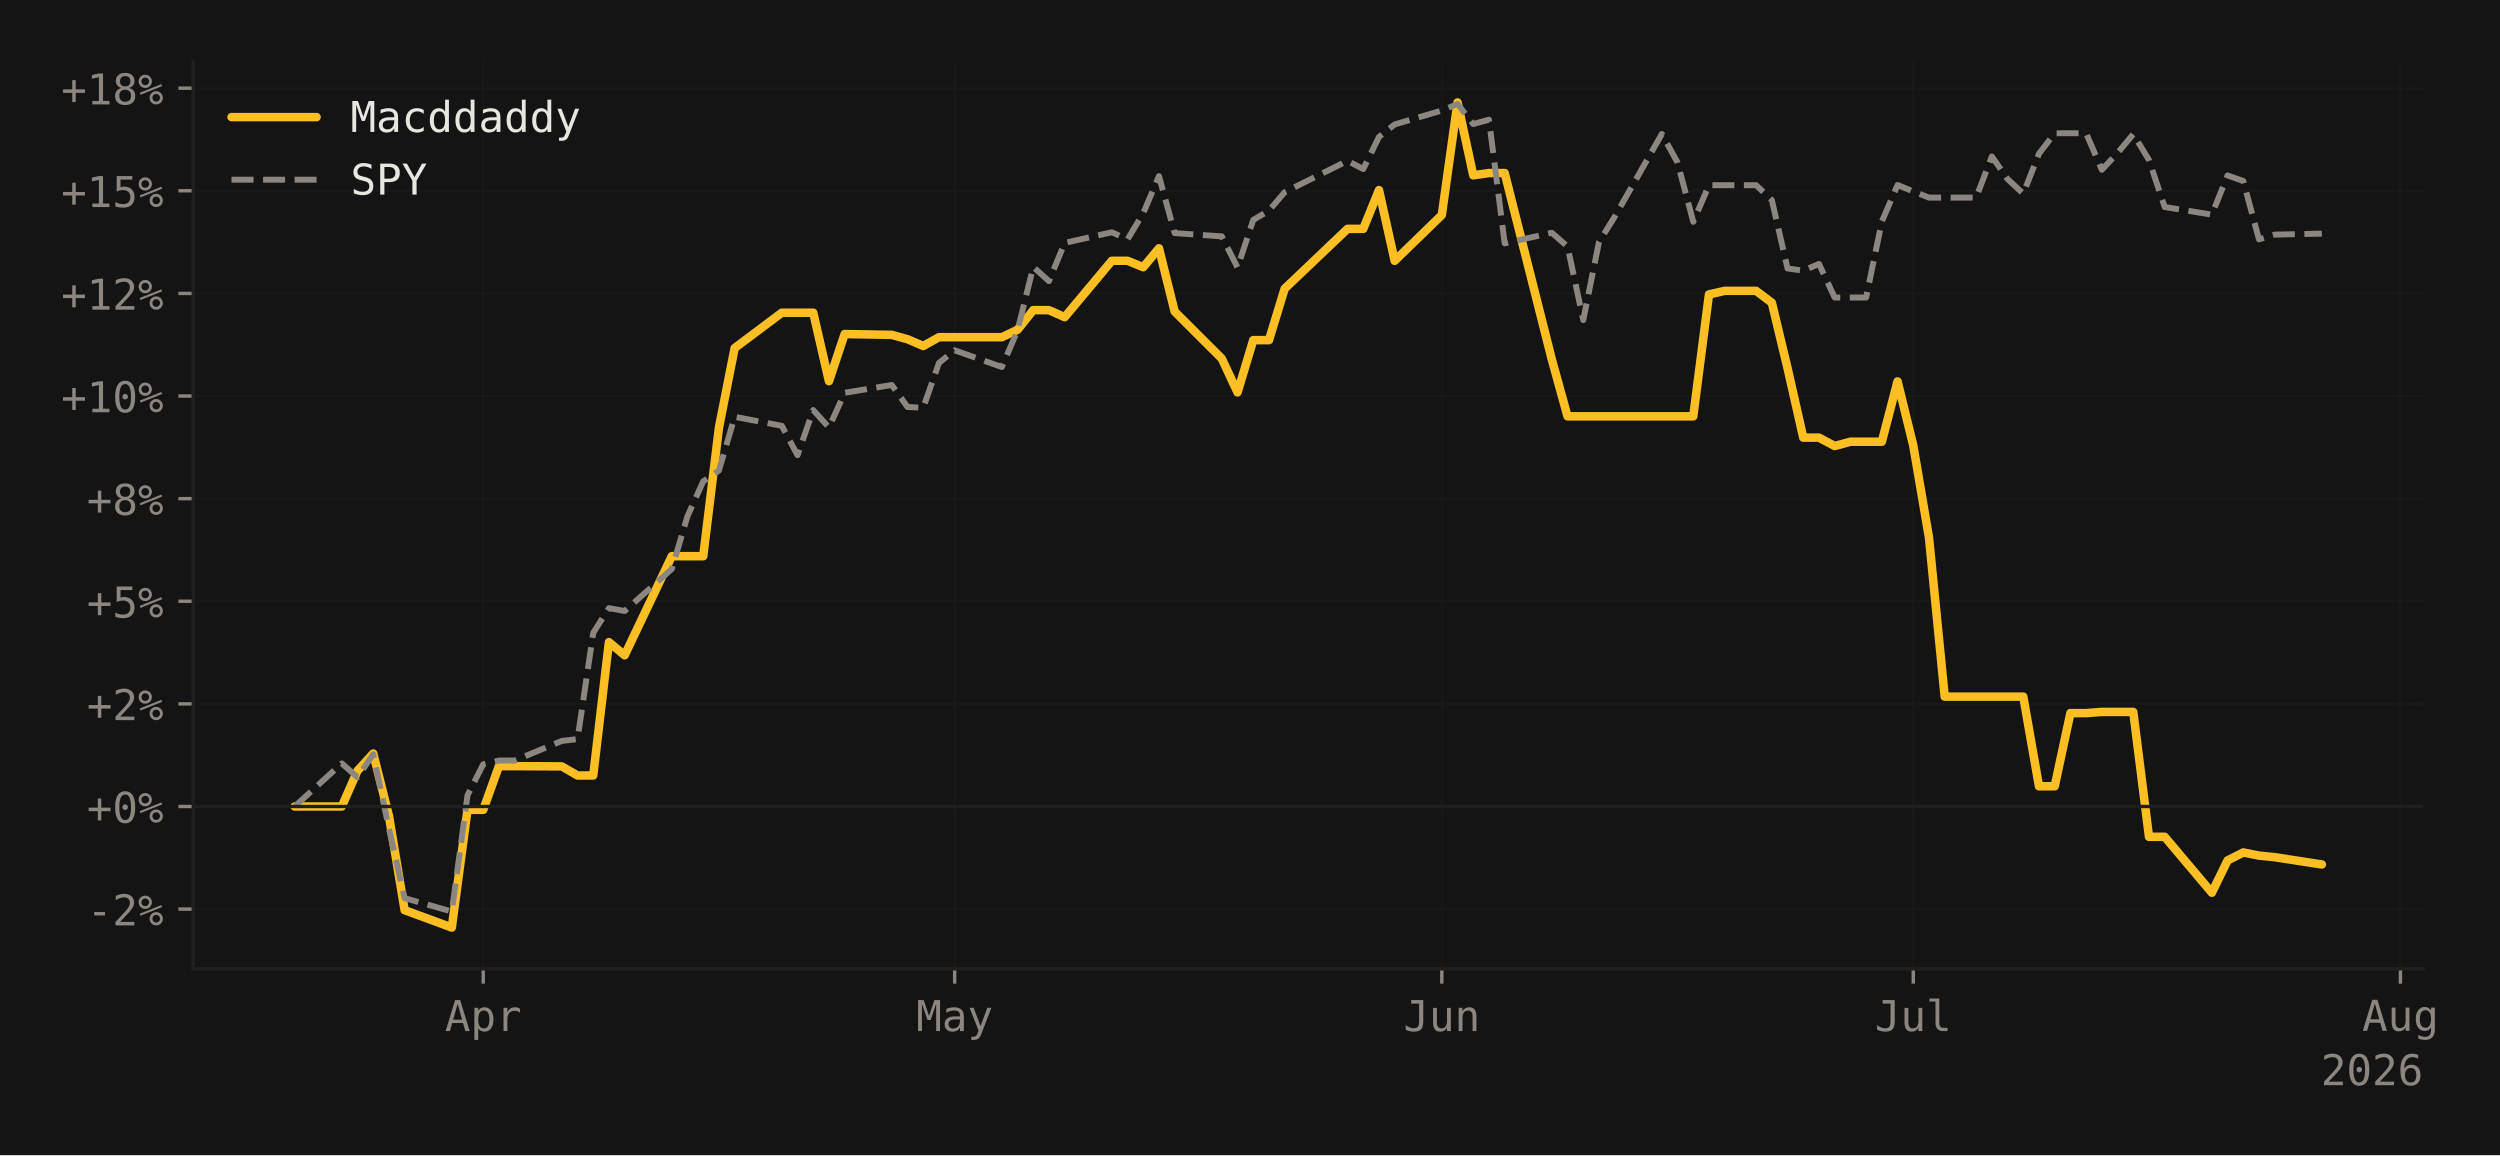
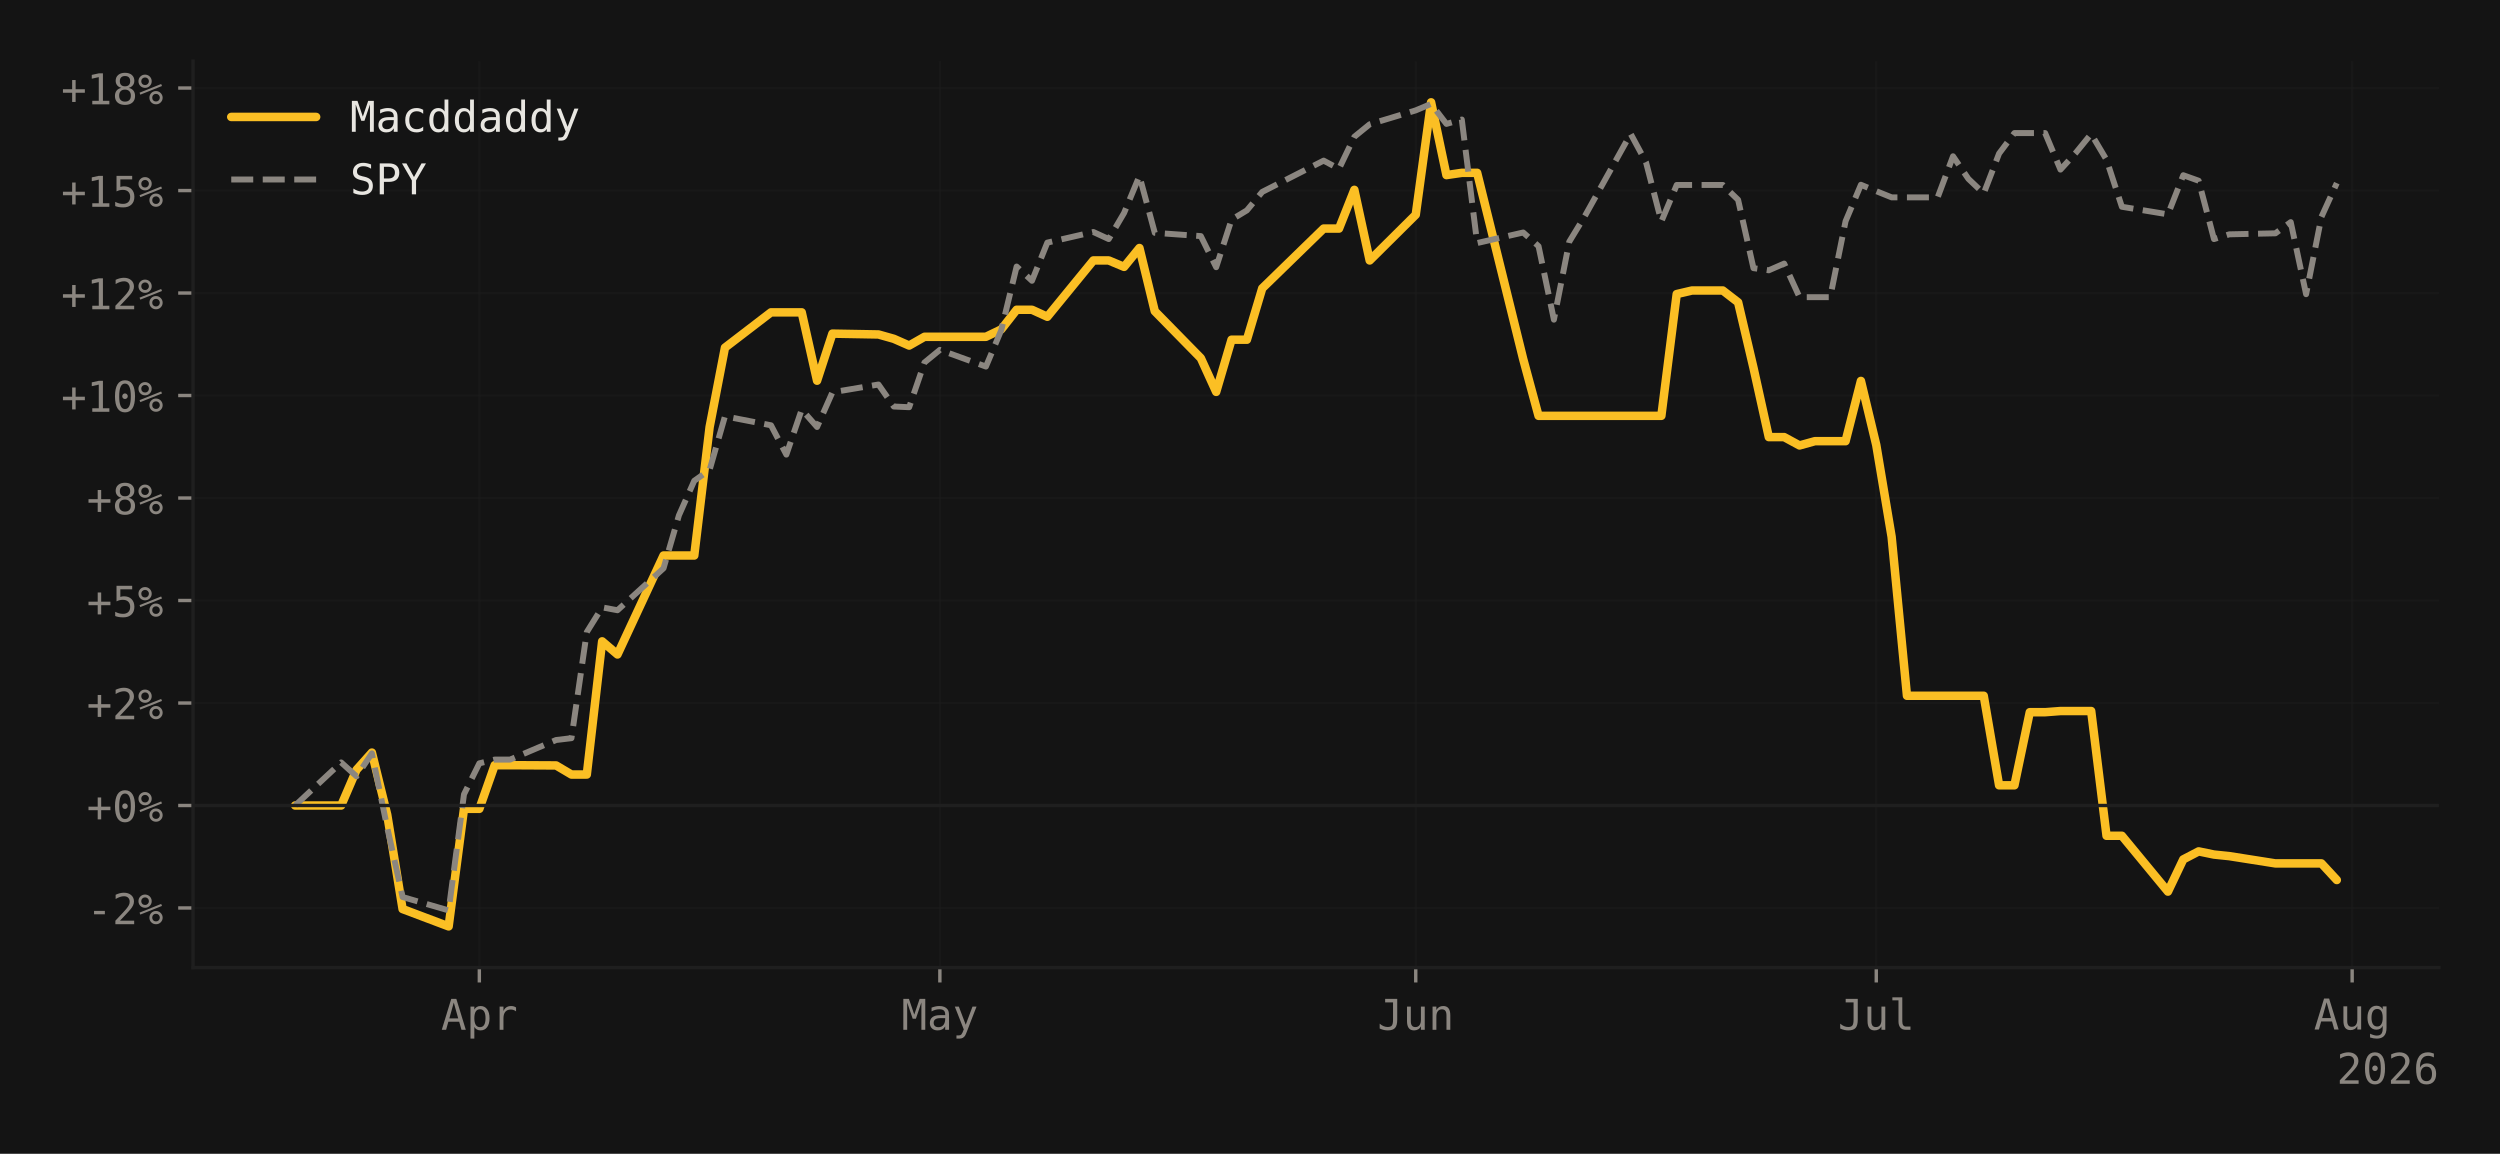
- <svg xmlns="http://www.w3.org/2000/svg" xmlns:xlink="http://www.w3.org/1999/xlink" width="588.261pt" height="271.826pt" viewBox="0 0 588.261 271.826" version="1.1">
+ <svg xmlns="http://www.w3.org/2000/svg" xmlns:xlink="http://www.w3.org/1999/xlink" width="588.99pt" height="271.826pt" viewBox="0 0 588.99 271.826" version="1.1">
  <defs>
    <style type="text/css">*{stroke-linejoin: round; stroke-linecap: butt}</style>
  </defs>
  <g id="figure_1">
    <g id="patch_1">
-       <path d="M 0 271.826  L 588.261 271.826  L 588.261 0  L 0 0  z " style="fill: #141414" />
+       <path d="M 0 271.826  L 588.99 271.826  L 588.99 0  L 0 0  z " style="fill: #141414" />
    </g>
    <g id="axes_1">
      <g id="patch_2">
-         <path d="M 45.481 227.964  L 570.193 227.964  L 570.193 14.4  L 45.481 14.4  z " style="fill: #141414" />
+         <path d="M 45.481 227.964  L 574.59 227.964  L 574.59 14.4  L 45.481 14.4  z " style="fill: #141414" />
      </g>
      <g id="matplotlib.axis_1">
        <g id="xtick_1">
          <g id="line2d_1">
-             <path d="M 113.705 227.964  L 113.705 14.4  " clip-path="url(#p7efa1722a1)" style="fill: none; stroke: #1f1f1f; stroke-opacity: 0.4; stroke-width: 0.5; stroke-linecap: square" />
+             <path d="M 112.931 227.964  L 112.931 14.4  " clip-path="url(#pe17bf1be79)" style="fill: none; stroke: #1f1f1f; stroke-opacity: 0.4; stroke-width: 0.5; stroke-linecap: square" />
          </g>
          <g id="line2d_2">
            <defs>
-               <path id="m544a7a83da" d="M 0 0  L 0 3.5  " style="stroke: #8b8680; stroke-width: 0.8" />
-             </defs>
-             <g>
-               <use xlink:href="#m544a7a83da" x="113.705" y="227.964" style="fill: #8b8680; stroke: #8b8680; stroke-width: 0.8" />
+               <path id="m37dae5df22" d="M 0 0  L 0 3.5  " style="stroke: #8b8680; stroke-width: 0.8" />
+             </defs>
+             <g>
+               <use xlink:href="#m37dae5df22" x="112.931" y="227.964" style="fill: #8b8680; stroke: #8b8680; stroke-width: 0.8" />
            </g>
          </g>
          <g id="text_1">
-             <g style="fill: #8b8680" transform="translate(104.6744 242.6152) scale(0.1 -0.1)">
+             <g style="fill: #8b8680" transform="translate(103.9004 242.6152) scale(0.1 -0.1)">
              <defs>
                <path id="DejaVuSansMono-41" d="M 1925 4109  L 1259 1722  L 2591 1722  L 1925 4109  z M 1544 4666  L 2309 4666  L 3738 0  L 3084 0  L 2741 1216  L 1106 1216  L 769 0  L 116 0  L 1544 4666  z " transform="scale(0.015625)" />
                <path id="DejaVuSansMono-70" d="M 1172 441  L 1172 -1331  L 594 -1331  L 594 3500  L 1172 3500  L 1172 3053  Q 1316 3313 1555 3448  Q 1794 3584 2106 3584  Q 2741 3584 3102 3093  Q 3463 2603 3463 1734  Q 3463 881 3100 395  Q 2738 -91 2106 -91  Q 1788 -91 1548 45  Q 1309 181 1172 441  z M 2859 1747  Q 2859 2416 2648 2756  Q 2438 3097 2022 3097  Q 1603 3097 1387 2755  Q 1172 2413 1172 1747  Q 1172 1084 1387 740  Q 1603 397 2022 397  Q 2438 397 2648 737  Q 2859 1078 2859 1747  z " transform="scale(0.015625)" />
                <path id="DejaVuSansMono-72" d="M 3609 2778  Q 3425 2922 3234 2987  Q 3044 3053 2816 3053  Q 2278 3053 1993 2715  Q 1709 2378 1709 1741  L 1709 0  L 1131 0  L 1131 3500  L 1709 3500  L 1709 2816  Q 1853 3188 2151 3386  Q 2450 3584 2859 3584  Q 3072 3584 3256 3531  Q 3441 3478 3609 3366  L 3609 2778  z " transform="scale(0.015625)" />
              </defs>
              <use xlink:href="#DejaVuSansMono-41" />
              <use xlink:href="#DejaVuSansMono-70" transform="translate(60.20508 0)" />
              <use xlink:href="#DejaVuSansMono-72" transform="translate(120.4102 0)" />
            </g>
          </g>
        </g>
        <g id="xtick_2">
          <g id="line2d_3">
-             <path d="M 224.638 227.964  L 224.638 14.4  " clip-path="url(#p7efa1722a1)" style="fill: none; stroke: #1f1f1f; stroke-opacity: 0.4; stroke-width: 0.5; stroke-linecap: square" />
+             <path d="M 221.429 227.964  L 221.429 14.4  " clip-path="url(#pe17bf1be79)" style="fill: none; stroke: #1f1f1f; stroke-opacity: 0.4; stroke-width: 0.5; stroke-linecap: square" />
          </g>
          <g id="line2d_4">
            <g>
-               <use xlink:href="#m544a7a83da" x="224.638" y="227.964" style="fill: #8b8680; stroke: #8b8680; stroke-width: 0.8" />
+               <use xlink:href="#m37dae5df22" x="221.429" y="227.964" style="fill: #8b8680; stroke: #8b8680; stroke-width: 0.8" />
            </g>
          </g>
          <g id="text_2">
-             <g style="fill: #8b8680" transform="translate(215.607 242.6152) scale(0.1 -0.1)">
+             <g style="fill: #8b8680" transform="translate(212.3985 242.6152) scale(0.1 -0.1)">
              <defs>
                <path id="DejaVuSansMono-4d" d="M 269 4666  L 1113 4666  L 1919 2291  L 2731 4666  L 3578 4666  L 3578 0  L 2994 0  L 2994 4122  L 2163 1663  L 1684 1663  L 850 4122  L 850 0  L 269 0  L 269 4666  z " transform="scale(0.015625)" />
                <path id="DejaVuSansMono-61" d="M 2194 1759  L 2003 1759  Q 1500 1759 1245 1582  Q 991 1406 991 1056  Q 991 741 1181 566  Q 1372 391 1709 391  Q 2184 391 2456 720  Q 2728 1050 2731 1631  L 2731 1759  L 2194 1759  z M 3309 1997  L 3309 0  L 2731 0  L 2731 519  Q 2547 206 2267 57  Q 1988 -91 1588 -91  Q 1053 -91 734 211  Q 416 513 416 1019  Q 416 1603 808 1906  Q 1200 2209 1959 2209  L 2731 2209  L 2731 2300  Q 2728 2719 2518 2908  Q 2309 3097 1850 3097  Q 1556 3097 1256 3012  Q 956 2928 672 2766  L 672 3341  Q 991 3463 1283 3523  Q 1575 3584 1850 3584  Q 2284 3584 2592 3456  Q 2900 3328 3091 3072  Q 3209 2916 3259 2686  Q 3309 2456 3309 1997  z " transform="scale(0.015625)" />
                <path id="DejaVuSansMono-79" d="M 2681 1125  Q 2538 759 2316 163  Q 2006 -663 1900 -844  Q 1756 -1088 1540 -1209  Q 1325 -1331 1038 -1331  L 575 -1331  L 575 -850  L 916 -850  Q 1169 -850 1312 -703  Q 1456 -556 1678 56  L 325 3500  L 934 3500  L 1972 763  L 2994 3500  L 3603 3500  L 2681 1125  z " transform="scale(0.015625)" />
              </defs>
              <use xlink:href="#DejaVuSansMono-4d" />
              <use xlink:href="#DejaVuSansMono-61" transform="translate(60.20508 0)" />
              <use xlink:href="#DejaVuSansMono-79" transform="translate(120.4102 0)" />
            </g>
          </g>
        </g>
        <g id="xtick_3">
          <g id="line2d_5">
-             <path d="M 339.268 227.964  L 339.268 14.4  " clip-path="url(#p7efa1722a1)" style="fill: none; stroke: #1f1f1f; stroke-opacity: 0.4; stroke-width: 0.5; stroke-linecap: square" />
+             <path d="M 333.544 227.964  L 333.544 14.4  " clip-path="url(#pe17bf1be79)" style="fill: none; stroke: #1f1f1f; stroke-opacity: 0.4; stroke-width: 0.5; stroke-linecap: square" />
          </g>
          <g id="line2d_6">
            <g>
-               <use xlink:href="#m544a7a83da" x="339.268" y="227.964" style="fill: #8b8680; stroke: #8b8680; stroke-width: 0.8" />
+               <use xlink:href="#m37dae5df22" x="333.544" y="227.964" style="fill: #8b8680; stroke: #8b8680; stroke-width: 0.8" />
            </g>
          </g>
          <g id="text_3">
-             <g style="fill: #8b8680" transform="translate(330.2375 242.6152) scale(0.1 -0.1)">
+             <g style="fill: #8b8680" transform="translate(324.5132 242.6152) scale(0.1 -0.1)">
              <defs>
                <path id="DejaVuSansMono-4a" d="M 341 191  L 341 928  Q 625 675 928 548  Q 1231 422 1556 422  Q 2003 422 2179 655  Q 2356 888 2356 1522  L 2356 4134  L 1166 4134  L 1166 4666  L 2988 4666  L 2988 1522  Q 2988 641 2658 275  Q 2328 -91 1556 -91  Q 1256 -91 959 -22  Q 663 47 341 191  z " transform="scale(0.015625)" />
                <path id="DejaVuSansMono-75" d="M 609 1325  L 609 3494  L 1184 3494  L 1184 1325  Q 1184 853 1351 631  Q 1519 409 1869 409  Q 2275 409 2490 695  Q 2706 981 2706 1516  L 2706 3494  L 3284 3494  L 3284 0  L 2706 0  L 2706 525  Q 2553 222 2289 65  Q 2025 -91 1672 -91  Q 1134 -91 871 261  Q 609 613 609 1325  z " transform="scale(0.015625)" />
                <path id="DejaVuSansMono-6e" d="M 3284 2169  L 3284 0  L 2706 0  L 2706 2169  Q 2706 2641 2540 2862  Q 2375 3084 2022 3084  Q 1619 3084 1401 2798  Q 1184 2513 1184 1978  L 1184 0  L 609 0  L 609 3500  L 1184 3500  L 1184 2975  Q 1338 3275 1600 3429  Q 1863 3584 2222 3584  Q 2756 3584 3020 3232  Q 3284 2881 3284 2169  z " transform="scale(0.015625)" />
              </defs>
              <use xlink:href="#DejaVuSansMono-4a" />
              <use xlink:href="#DejaVuSansMono-75" transform="translate(60.20508 0)" />
              <use xlink:href="#DejaVuSansMono-6e" transform="translate(120.4102 0)" />
            </g>
          </g>
        </g>
        <g id="xtick_4">
          <g id="line2d_7">
-             <path d="M 450.201 227.964  L 450.201 14.4  " clip-path="url(#p7efa1722a1)" style="fill: none; stroke: #1f1f1f; stroke-opacity: 0.4; stroke-width: 0.5; stroke-linecap: square" />
+             <path d="M 442.042 227.964  L 442.042 14.4  " clip-path="url(#pe17bf1be79)" style="fill: none; stroke: #1f1f1f; stroke-opacity: 0.4; stroke-width: 0.5; stroke-linecap: square" />
          </g>
          <g id="line2d_8">
            <g>
-               <use xlink:href="#m544a7a83da" x="450.201" y="227.964" style="fill: #8b8680; stroke: #8b8680; stroke-width: 0.8" />
+               <use xlink:href="#m37dae5df22" x="442.042" y="227.964" style="fill: #8b8680; stroke: #8b8680; stroke-width: 0.8" />
            </g>
          </g>
          <g id="text_4">
-             <g style="fill: #8b8680" transform="translate(441.1701 242.6152) scale(0.1 -0.1)">
+             <g style="fill: #8b8680" transform="translate(433.0114 242.6152) scale(0.1 -0.1)">
              <defs>
                <path id="DejaVuSansMono-6c" d="M 1997 1269  Q 1997 881 2139 684  Q 2281 488 2559 488  L 3231 488  L 3231 0  L 2503 0  Q 1988 0 1705 331  Q 1422 663 1422 1269  L 1422 4447  L 500 4447  L 500 4897  L 1997 4897  L 1997 1269  z " transform="scale(0.015625)" />
              </defs>
              <use xlink:href="#DejaVuSansMono-4a" />
              <use xlink:href="#DejaVuSansMono-75" transform="translate(60.20508 0)" />
              <use xlink:href="#DejaVuSansMono-6c" transform="translate(120.4102 0)" />
            </g>
          </g>
        </g>
        <g id="xtick_5">
          <g id="line2d_9">
-             <path d="M 564.831 227.964  L 564.831 14.4  " clip-path="url(#p7efa1722a1)" style="fill: none; stroke: #1f1f1f; stroke-opacity: 0.4; stroke-width: 0.5; stroke-linecap: square" />
+             <path d="M 554.157 227.964  L 554.157 14.4  " clip-path="url(#pe17bf1be79)" style="fill: none; stroke: #1f1f1f; stroke-opacity: 0.4; stroke-width: 0.5; stroke-linecap: square" />
          </g>
          <g id="line2d_10">
            <g>
-               <use xlink:href="#m544a7a83da" x="564.831" y="227.964" style="fill: #8b8680; stroke: #8b8680; stroke-width: 0.8" />
+               <use xlink:href="#m37dae5df22" x="554.157" y="227.964" style="fill: #8b8680; stroke: #8b8680; stroke-width: 0.8" />
            </g>
          </g>
          <g id="text_5">
-             <g style="fill: #8b8680" transform="translate(555.8006 242.5464) scale(0.1 -0.1)">
+             <g style="fill: #8b8680" transform="translate(545.1261 242.5464) scale(0.1 -0.1)">
              <defs>
                <path id="DejaVuSansMono-67" d="M 2681 1778  Q 2681 2425 2470 2761  Q 2259 3097 1856 3097  Q 1434 3097 1212 2761  Q 991 2425 991 1778  Q 991 1131 1214 792  Q 1438 453 1863 453  Q 2259 453 2470 793  Q 2681 1134 2681 1778  z M 3256 225  Q 3256 -563 2884 -969  Q 2513 -1375 1791 -1375  Q 1553 -1375 1293 -1331  Q 1034 -1288 775 -1203  L 775 -634  Q 1081 -778 1331 -847  Q 1581 -916 1791 -916  Q 2256 -916 2468 -662  Q 2681 -409 2681 141  L 2681 166  L 2681 556  Q 2544 263 2306 119  Q 2069 -25 1728 -25  Q 1116 -25 750 465  Q 384 956 384 1778  Q 384 2603 750 3093  Q 1116 3584 1728 3584  Q 2066 3584 2300 3450  Q 2534 3316 2681 3034  L 2681 3488  L 3256 3488  L 3256 225  z " transform="scale(0.015625)" />
              </defs>
              <use xlink:href="#DejaVuSansMono-41" />
              <use xlink:href="#DejaVuSansMono-75" transform="translate(60.20508 0)" />
              <use xlink:href="#DejaVuSansMono-67" transform="translate(120.4102 0)" />
            </g>
          </g>
        </g>
        <g id="text_6">
-           <g style="fill: #8b8680" transform="translate(546.1115 255.3464) scale(0.1 -0.1)">
+           <g style="fill: #8b8680" transform="translate(550.5091 255.3464) scale(0.1 -0.1)">
            <defs>
              <path id="DejaVuSansMono-32" d="M 1166 531  L 3309 531  L 3309 0  L 475 0  L 475 531  Q 1059 1147 1496 1619  Q 1934 2091 2100 2284  Q 2413 2666 2522 2902  Q 2631 3138 2631 3384  Q 2631 3775 2401 3997  Q 2172 4219 1772 4219  Q 1488 4219 1175 4116  Q 863 4013 513 3803  L 513 4441  Q 834 4594 1145 4672  Q 1456 4750 1759 4750  Q 2444 4750 2861 4386  Q 3278 4022 3278 3431  Q 3278 3131 3139 2831  Q 3000 2531 2688 2169  Q 2513 1966 2180 1606  Q 1847 1247 1166 531  z " transform="scale(0.015625)" />
              <path id="DejaVuSansMono-30" d="M 1509 2344  Q 1509 2516 1629 2641  Q 1750 2766 1919 2766  Q 2094 2766 2219 2641  Q 2344 2516 2344 2344  Q 2344 2169 2220 2047  Q 2097 1925 1919 1925  Q 1744 1925 1626 2044  Q 1509 2163 1509 2344  z M 1925 4250  Q 1484 4250 1267 3775  Q 1050 3300 1050 2328  Q 1050 1359 1267 884  Q 1484 409 1925 409  Q 2369 409 2586 884  Q 2803 1359 2803 2328  Q 2803 3300 2586 3775  Q 2369 4250 1925 4250  z M 1925 4750  Q 2672 4750 3055 4137  Q 3438 3525 3438 2328  Q 3438 1134 3055 521  Q 2672 -91 1925 -91  Q 1178 -91 797 521  Q 416 1134 416 2328  Q 416 3525 797 4137  Q 1178 4750 1925 4750  z " transform="scale(0.015625)" />
              <path id="DejaVuSansMono-36" d="M 3097 4563  L 3097 3981  Q 2900 4097 2678 4158  Q 2456 4219 2216 4219  Q 1616 4219 1306 3767  Q 997 3316 997 2438  Q 1147 2750 1412 2917  Q 1678 3084 2022 3084  Q 2697 3084 3067 2670  Q 3438 2256 3438 1497  Q 3438 741 3056 325  Q 2675 -91 1984 -91  Q 1172 -91 794 492  Q 416 1075 416 2328  Q 416 3509 870 4129  Q 1325 4750 2188 4750  Q 2419 4750 2650 4701  Q 2881 4653 3097 4563  z M 1972 2591  Q 1569 2591 1337 2300  Q 1106 2009 1106 1497  Q 1106 984 1337 693  Q 1569 403 1972 403  Q 2391 403 2603 679  Q 2816 956 2816 1497  Q 2816 2041 2603 2316  Q 2391 2591 1972 2591  z " transform="scale(0.015625)" />
            </defs>
            <use xlink:href="#DejaVuSansMono-32" />
            <use xlink:href="#DejaVuSansMono-30" transform="translate(60.20508 0)" />
            <use xlink:href="#DejaVuSansMono-32" transform="translate(120.4102 0)" />
            <use xlink:href="#DejaVuSansMono-36" transform="translate(180.6152 0)" />
          </g>
        </g>
      </g>
      <g id="matplotlib.axis_2">
        <g id="ytick_1">
          <g id="line2d_11">
-             <path d="M 45.481 213.917  L 570.193 213.917  " clip-path="url(#p7efa1722a1)" style="fill: none; stroke: #1f1f1f; stroke-opacity: 0.4; stroke-width: 0.5; stroke-linecap: square" />
+             <path d="M 45.481 213.917  L 574.59 213.917  " clip-path="url(#pe17bf1be79)" style="fill: none; stroke: #1f1f1f; stroke-opacity: 0.4; stroke-width: 0.5; stroke-linecap: square" />
          </g>
          <g id="line2d_12">
            <defs>
-               <path id="mfcfd515cf5" d="M 0 0  L -3.5 0  " style="stroke: #8b8680; stroke-width: 0.8" />
-             </defs>
-             <g>
-               <use xlink:href="#mfcfd515cf5" x="45.481" y="213.917" style="fill: #8b8680; stroke: #8b8680; stroke-width: 0.8" />
+               <path id="m74520f138c" d="M 0 0  L -3.5 0  " style="stroke: #8b8680; stroke-width: 0.8" />
+             </defs>
+             <g>
+               <use xlink:href="#m74520f138c" x="45.481" y="213.917" style="fill: #8b8680; stroke: #8b8680; stroke-width: 0.8" />
            </g>
          </g>
          <g id="text_7">
            <g style="fill: #8b8680" transform="translate(20.42031 217.7428) scale(0.1 -0.1)">
              <defs>
                <path id="DejaVuSansMono-2d" d="M 1113 2009  L 2741 2009  L 2741 1497  L 1113 1497  L 1113 2009  z " transform="scale(0.015625)" />
                <path id="DejaVuSansMono-25" d="M 2175 997  Q 2175 753 2339 587  Q 2503 422 2747 422  Q 2988 422 3155 589  Q 3322 756 3322 997  Q 3322 1238 3153 1406  Q 2984 1575 2747 1575  Q 2503 1575 2339 1409  Q 2175 1244 2175 997  z M 1753 997  Q 1753 1419 2040 1708  Q 2328 1997 2747 1997  Q 2947 1997 3126 1922  Q 3306 1847 3450 1703  Q 3594 1556 3672 1375  Q 3750 1194 3750 997  Q 3750 581 3459 290  Q 3169 0 2747 0  Q 2322 0 2037 286  Q 1753 572 1753 997  z M 378 1453  L 269 1753  L 3525 3059  L 3653 2759  L 378 1453  z M 525 3475  Q 525 3228 689 3064  Q 853 2900 1100 2900  Q 1341 2900 1509 3067  Q 1678 3234 1678 3475  Q 1678 3716 1509 3883  Q 1341 4050 1100 4050  Q 859 4050 692 3884  Q 525 3719 525 3475  z M 103 3475  Q 103 3897 390 4186  Q 678 4475 1100 4475  Q 1300 4475 1483 4400  Q 1666 4325 1806 4184  Q 1947 4044 2023 3861  Q 2100 3678 2100 3475  Q 2100 3056 1809 2767  Q 1519 2478 1100 2478  Q 678 2478 390 2765  Q 103 3053 103 3475  z " transform="scale(0.015625)" />
              </defs>
              <use xlink:href="#DejaVuSansMono-2d" />
              <use xlink:href="#DejaVuSansMono-32" transform="translate(60.20508 0)" />
              <use xlink:href="#DejaVuSansMono-25" transform="translate(120.4102 0)" />
            </g>
          </g>
        </g>
        <g id="ytick_2">
          <g id="line2d_13">
-             <path d="M 45.481 189.771  L 570.193 189.771  " clip-path="url(#p7efa1722a1)" style="fill: none; stroke: #1f1f1f; stroke-opacity: 0.4; stroke-width: 0.5; stroke-linecap: square" />
+             <path d="M 45.481 189.771  L 574.59 189.771  " clip-path="url(#pe17bf1be79)" style="fill: none; stroke: #1f1f1f; stroke-opacity: 0.4; stroke-width: 0.5; stroke-linecap: square" />
          </g>
          <g id="line2d_14">
            <g>
-               <use xlink:href="#mfcfd515cf5" x="45.481" y="189.771" style="fill: #8b8680; stroke: #8b8680; stroke-width: 0.8" />
+               <use xlink:href="#m74520f138c" x="45.481" y="189.771" style="fill: #8b8680; stroke: #8b8680; stroke-width: 0.8" />
            </g>
          </g>
          <g id="text_8">
            <g style="fill: #8b8680" transform="translate(20.42031 193.5966) scale(0.1 -0.1)">
              <defs>
                <path id="DejaVuSansMono-2b" d="M 2188 3659  L 2188 2272  L 3578 2272  L 3578 1741  L 2188 1741  L 2188 353  L 1663 353  L 1663 1741  L 275 1741  L 275 2272  L 1663 2272  L 1663 3659  L 2188 3659  z " transform="scale(0.015625)" />
              </defs>
              <use xlink:href="#DejaVuSansMono-2b" />
              <use xlink:href="#DejaVuSansMono-30" transform="translate(60.20508 0)" />
              <use xlink:href="#DejaVuSansMono-25" transform="translate(120.4102 0)" />
            </g>
          </g>
        </g>
        <g id="ytick_3">
          <g id="line2d_15">
-             <path d="M 45.481 165.625  L 570.193 165.625  " clip-path="url(#p7efa1722a1)" style="fill: none; stroke: #1f1f1f; stroke-opacity: 0.4; stroke-width: 0.5; stroke-linecap: square" />
+             <path d="M 45.481 165.625  L 574.59 165.625  " clip-path="url(#pe17bf1be79)" style="fill: none; stroke: #1f1f1f; stroke-opacity: 0.4; stroke-width: 0.5; stroke-linecap: square" />
          </g>
          <g id="line2d_16">
            <g>
-               <use xlink:href="#mfcfd515cf5" x="45.481" y="165.625" style="fill: #8b8680; stroke: #8b8680; stroke-width: 0.8" />
+               <use xlink:href="#m74520f138c" x="45.481" y="165.625" style="fill: #8b8680; stroke: #8b8680; stroke-width: 0.8" />
            </g>
          </g>
          <g id="text_9">
            <g style="fill: #8b8680" transform="translate(20.42031 169.4504) scale(0.1 -0.1)">
              <use xlink:href="#DejaVuSansMono-2b" />
              <use xlink:href="#DejaVuSansMono-32" transform="translate(60.20508 0)" />
              <use xlink:href="#DejaVuSansMono-25" transform="translate(120.4102 0)" />
            </g>
          </g>
        </g>
        <g id="ytick_4">
          <g id="line2d_17">
-             <path d="M 45.481 141.478  L 570.193 141.478  " clip-path="url(#p7efa1722a1)" style="fill: none; stroke: #1f1f1f; stroke-opacity: 0.4; stroke-width: 0.5; stroke-linecap: square" />
+             <path d="M 45.481 141.478  L 574.59 141.478  " clip-path="url(#pe17bf1be79)" style="fill: none; stroke: #1f1f1f; stroke-opacity: 0.4; stroke-width: 0.5; stroke-linecap: square" />
          </g>
          <g id="line2d_18">
            <g>
-               <use xlink:href="#mfcfd515cf5" x="45.481" y="141.478" style="fill: #8b8680; stroke: #8b8680; stroke-width: 0.8" />
+               <use xlink:href="#m74520f138c" x="45.481" y="141.478" style="fill: #8b8680; stroke: #8b8680; stroke-width: 0.8" />
            </g>
          </g>
          <g id="text_10">
            <g style="fill: #8b8680" transform="translate(20.42031 145.3042) scale(0.1 -0.1)">
              <defs>
                <path id="DejaVuSansMono-35" d="M 647 4666  L 3009 4666  L 3009 4134  L 1222 4134  L 1222 2988  Q 1356 3038 1492 3061  Q 1628 3084 1766 3084  Q 2491 3084 2916 2656  Q 3341 2228 3341 1497  Q 3341 759 2895 334  Q 2450 -91 1678 -91  Q 1306 -91 998 -41  Q 691 9 447 109  L 447 750  Q 734 594 1025 517  Q 1316 441 1619 441  Q 2141 441 2423 716  Q 2706 991 2706 1497  Q 2706 1997 2414 2275  Q 2122 2553 1600 2553  Q 1347 2553 1106 2495  Q 866 2438 647 2322  L 647 4666  z " transform="scale(0.015625)" />
              </defs>
              <use xlink:href="#DejaVuSansMono-2b" />
              <use xlink:href="#DejaVuSansMono-35" transform="translate(60.20508 0)" />
              <use xlink:href="#DejaVuSansMono-25" transform="translate(120.4102 0)" />
            </g>
          </g>
        </g>
        <g id="ytick_5">
          <g id="line2d_19">
-             <path d="M 45.481 117.332  L 570.193 117.332  " clip-path="url(#p7efa1722a1)" style="fill: none; stroke: #1f1f1f; stroke-opacity: 0.4; stroke-width: 0.5; stroke-linecap: square" />
+             <path d="M 45.481 117.332  L 574.59 117.332  " clip-path="url(#pe17bf1be79)" style="fill: none; stroke: #1f1f1f; stroke-opacity: 0.4; stroke-width: 0.5; stroke-linecap: square" />
          </g>
          <g id="line2d_20">
            <g>
-               <use xlink:href="#mfcfd515cf5" x="45.481" y="117.332" style="fill: #8b8680; stroke: #8b8680; stroke-width: 0.8" />
+               <use xlink:href="#m74520f138c" x="45.481" y="117.332" style="fill: #8b8680; stroke: #8b8680; stroke-width: 0.8" />
            </g>
          </g>
          <g id="text_11">
            <g style="fill: #8b8680" transform="translate(20.42031 121.1579) scale(0.1 -0.1)">
              <defs>
                <path id="DejaVuSansMono-38" d="M 1925 2216  Q 1503 2216 1273 1980  Q 1044 1744 1044 1313  Q 1044 881 1276 642  Q 1509 403 1925 403  Q 2350 403 2579 639  Q 2809 875 2809 1313  Q 2809 1741 2576 1978  Q 2344 2216 1925 2216  z M 1375 2478  Q 972 2581 745 2862  Q 519 3144 519 3541  Q 519 4097 897 4423  Q 1275 4750 1925 4750  Q 2578 4750 2956 4423  Q 3334 4097 3334 3541  Q 3334 3144 3107 2862  Q 2881 2581 2478 2478  Q 2947 2375 3195 2062  Q 3444 1750 3444 1253  Q 3444 622 3041 265  Q 2638 -91 1925 -91  Q 1213 -91 811 264  Q 409 619 409 1247  Q 409 1747 657 2061  Q 906 2375 1375 2478  z M 1147 3481  Q 1147 3106 1347 2909  Q 1547 2713 1925 2713  Q 2306 2713 2506 2909  Q 2706 3106 2706 3481  Q 2706 3863 2507 4063  Q 2309 4263 1925 4263  Q 1547 4263 1347 4061  Q 1147 3859 1147 3481  z " transform="scale(0.015625)" />
              </defs>
              <use xlink:href="#DejaVuSansMono-2b" />
              <use xlink:href="#DejaVuSansMono-38" transform="translate(60.20508 0)" />
              <use xlink:href="#DejaVuSansMono-25" transform="translate(120.4102 0)" />
            </g>
          </g>
        </g>
        <g id="ytick_6">
          <g id="line2d_21">
-             <path d="M 45.481 93.186  L 570.193 93.186  " clip-path="url(#p7efa1722a1)" style="fill: none; stroke: #1f1f1f; stroke-opacity: 0.4; stroke-width: 0.5; stroke-linecap: square" />
+             <path d="M 45.481 93.186  L 574.59 93.186  " clip-path="url(#pe17bf1be79)" style="fill: none; stroke: #1f1f1f; stroke-opacity: 0.4; stroke-width: 0.5; stroke-linecap: square" />
          </g>
          <g id="line2d_22">
            <g>
-               <use xlink:href="#mfcfd515cf5" x="45.481" y="93.186" style="fill: #8b8680; stroke: #8b8680; stroke-width: 0.8" />
+               <use xlink:href="#m74520f138c" x="45.481" y="93.186" style="fill: #8b8680; stroke: #8b8680; stroke-width: 0.8" />
            </g>
          </g>
          <g id="text_12">
            <g style="fill: #8b8680" transform="translate(14.4 97.01173) scale(0.1 -0.1)">
              <defs>
                <path id="DejaVuSansMono-31" d="M 844 531  L 1825 531  L 1825 4097  L 769 3859  L 769 4434  L 1819 4666  L 2450 4666  L 2450 531  L 3419 531  L 3419 0  L 844 0  L 844 531  z " transform="scale(0.015625)" />
              </defs>
              <use xlink:href="#DejaVuSansMono-2b" />
              <use xlink:href="#DejaVuSansMono-31" transform="translate(60.20508 0)" />
              <use xlink:href="#DejaVuSansMono-30" transform="translate(120.4102 0)" />
              <use xlink:href="#DejaVuSansMono-25" transform="translate(180.6152 0)" />
            </g>
          </g>
        </g>
        <g id="ytick_7">
          <g id="line2d_23">
-             <path d="M 45.481 69.04  L 570.193 69.04  " clip-path="url(#p7efa1722a1)" style="fill: none; stroke: #1f1f1f; stroke-opacity: 0.4; stroke-width: 0.5; stroke-linecap: square" />
+             <path d="M 45.481 69.04  L 574.59 69.04  " clip-path="url(#pe17bf1be79)" style="fill: none; stroke: #1f1f1f; stroke-opacity: 0.4; stroke-width: 0.5; stroke-linecap: square" />
          </g>
          <g id="line2d_24">
            <g>
-               <use xlink:href="#mfcfd515cf5" x="45.481" y="69.04" style="fill: #8b8680; stroke: #8b8680; stroke-width: 0.8" />
+               <use xlink:href="#m74520f138c" x="45.481" y="69.04" style="fill: #8b8680; stroke: #8b8680; stroke-width: 0.8" />
            </g>
          </g>
          <g id="text_13">
            <g style="fill: #8b8680" transform="translate(14.4 72.86551) scale(0.1 -0.1)">
              <use xlink:href="#DejaVuSansMono-2b" />
              <use xlink:href="#DejaVuSansMono-31" transform="translate(60.20508 0)" />
              <use xlink:href="#DejaVuSansMono-32" transform="translate(120.4102 0)" />
              <use xlink:href="#DejaVuSansMono-25" transform="translate(180.6152 0)" />
            </g>
          </g>
        </g>
        <g id="ytick_8">
          <g id="line2d_25">
-             <path d="M 45.481 44.894  L 570.193 44.894  " clip-path="url(#p7efa1722a1)" style="fill: none; stroke: #1f1f1f; stroke-opacity: 0.4; stroke-width: 0.5; stroke-linecap: square" />
+             <path d="M 45.481 44.894  L 574.59 44.894  " clip-path="url(#pe17bf1be79)" style="fill: none; stroke: #1f1f1f; stroke-opacity: 0.4; stroke-width: 0.5; stroke-linecap: square" />
          </g>
          <g id="line2d_26">
            <g>
-               <use xlink:href="#mfcfd515cf5" x="45.481" y="44.894" style="fill: #8b8680; stroke: #8b8680; stroke-width: 0.8" />
+               <use xlink:href="#m74520f138c" x="45.481" y="44.894" style="fill: #8b8680; stroke: #8b8680; stroke-width: 0.8" />
            </g>
          </g>
          <g id="text_14">
            <g style="fill: #8b8680" transform="translate(14.4 48.71929) scale(0.1 -0.1)">
              <use xlink:href="#DejaVuSansMono-2b" />
              <use xlink:href="#DejaVuSansMono-31" transform="translate(60.20508 0)" />
              <use xlink:href="#DejaVuSansMono-35" transform="translate(120.4102 0)" />
              <use xlink:href="#DejaVuSansMono-25" transform="translate(180.6152 0)" />
            </g>
          </g>
        </g>
        <g id="ytick_9">
          <g id="line2d_27">
-             <path d="M 45.481 20.747  L 570.193 20.747  " clip-path="url(#p7efa1722a1)" style="fill: none; stroke: #1f1f1f; stroke-opacity: 0.4; stroke-width: 0.5; stroke-linecap: square" />
+             <path d="M 45.481 20.747  L 574.59 20.747  " clip-path="url(#pe17bf1be79)" style="fill: none; stroke: #1f1f1f; stroke-opacity: 0.4; stroke-width: 0.5; stroke-linecap: square" />
          </g>
          <g id="line2d_28">
            <g>
-               <use xlink:href="#mfcfd515cf5" x="45.481" y="20.747" style="fill: #8b8680; stroke: #8b8680; stroke-width: 0.8" />
+               <use xlink:href="#m74520f138c" x="45.481" y="20.747" style="fill: #8b8680; stroke: #8b8680; stroke-width: 0.8" />
            </g>
          </g>
          <g id="text_15">
            <g style="fill: #8b8680" transform="translate(14.4 24.57307) scale(0.1 -0.1)">
              <use xlink:href="#DejaVuSansMono-2b" />
              <use xlink:href="#DejaVuSansMono-31" transform="translate(60.20508 0)" />
              <use xlink:href="#DejaVuSansMono-38" transform="translate(120.4102 0)" />
              <use xlink:href="#DejaVuSansMono-25" transform="translate(180.6152 0)" />
            </g>
          </g>
        </g>
      </g>
      <g id="line2d_29">
-         <path d="M 69.332 189.771  L 80.425 189.771  L 84.123 181.357  L 87.821 177.307  L 91.518 191.973  L 95.216 214.167  L 106.309 218.256  L 110.007 190.557  L 113.705 190.557  L 117.403 180.276  L 121.1 180.276  L 132.194 180.335  L 135.891 182.477  L 139.589 182.477  L 143.287 151.102  L 146.985 154.189  L 158.078 130.874  L 161.776 130.874  L 165.473 130.874  L 169.171 100.619  L 172.869 81.904  L 183.962 73.588  L 187.66 73.588  L 191.358 73.588  L 195.055 89.689  L 198.753 78.601  L 209.846 78.798  L 213.544 79.82  L 217.242 81.412  L 220.94 79.348  L 224.638 79.348  L 235.731 79.348  L 239.429 77.599  L 243.126 72.979  L 246.824 72.979  L 250.522 74.63  L 261.615 61.361  L 265.313 61.361  L 269.011 62.874  L 272.708 58.431  L 276.406 73.313  L 287.499 84.381  L 291.197 92.323  L 294.895 80.036  L 298.593 80.036  L 302.29 67.927  L 317.081 53.851  L 320.779 53.851  L 324.477 44.729  L 328.175 61.361  L 339.268 50.588  L 342.966 24.107  L 346.663 41.25  L 350.361 40.719  L 354.059 40.719  L 365.152 84.597  L 368.85 97.965  L 372.548 97.965  L 376.245 97.965  L 379.943 97.965  L 391.037 97.965  L 394.734 97.965  L 398.432 97.965  L 402.13 69.283  L 405.828 68.438  L 409.525 68.438  L 413.223 68.438  L 416.921 71.229  L 420.619 86.642  L 424.316 102.978  L 428.014 102.978  L 431.712 104.944  L 435.41 103.941  L 439.107 103.941  L 442.805 103.941  L 446.503 89.748  L 450.201 104.845  L 453.898 126.47  L 457.596 163.92  L 461.294 163.92  L 464.992 163.92  L 468.689 163.92  L 472.387 163.92  L 476.085 163.92  L 479.783 185.013  L 483.48 185.013  L 487.178 167.792  L 490.876 167.792  L 494.574 167.517  L 498.271 167.517  L 501.969 167.517  L 505.667 196.907  L 509.365 196.907  L 520.458 210.059  L 524.156 202.47  L 527.853 200.583  L 531.551 201.33  L 535.249 201.704  L 546.342 203.414  " clip-path="url(#p7efa1722a1)" style="fill: none; stroke: #fbbf24; stroke-width: 2; stroke-linecap: round" />
+         <path d="M 69.532 189.771  L 80.381 189.771  L 83.998 181.357  L 87.615 177.307  L 91.231 191.973  L 94.848 214.167  L 105.698 218.256  L 109.314 190.557  L 112.931 190.557  L 116.548 180.276  L 120.164 180.276  L 131.014 180.335  L 134.631 182.477  L 138.247 182.477  L 141.864 151.102  L 145.48 154.189  L 156.33 130.874  L 159.947 130.874  L 163.563 130.874  L 167.18 100.619  L 170.797 81.904  L 181.646 73.588  L 185.263 73.588  L 188.88 73.588  L 192.496 89.689  L 196.113 78.601  L 206.963 78.798  L 210.579 79.82  L 214.196 81.412  L 217.812 79.348  L 221.429 79.348  L 232.279 79.348  L 235.895 77.599  L 239.512 72.979  L 243.129 72.979  L 246.745 74.63  L 257.595 61.361  L 261.212 61.361  L 264.828 62.874  L 268.445 58.431  L 272.061 73.313  L 282.911 84.381  L 286.528 92.323  L 290.144 80.036  L 293.761 80.036  L 297.378 67.927  L 311.844 53.851  L 315.461 53.851  L 319.077 44.729  L 322.694 61.361  L 333.544 50.588  L 337.16 24.107  L 340.777 41.25  L 344.394 40.719  L 348.01 40.719  L 358.86 84.597  L 362.477 97.965  L 366.093 97.965  L 369.71 97.965  L 373.326 97.965  L 384.176 97.965  L 387.793 97.965  L 391.409 97.965  L 395.026 69.283  L 398.643 68.438  L 402.259 68.438  L 405.876 68.438  L 409.492 71.229  L 413.109 86.642  L 416.726 102.978  L 420.342 102.978  L 423.959 104.944  L 427.575 103.941  L 431.192 103.941  L 434.809 103.941  L 438.425 89.748  L 442.042 104.845  L 445.658 126.47  L 449.275 163.92  L 452.892 163.92  L 456.508 163.92  L 460.125 163.92  L 463.741 163.92  L 467.358 163.92  L 470.975 185.013  L 474.591 185.013  L 478.208 167.792  L 481.824 167.792  L 485.441 167.517  L 489.058 167.517  L 492.674 167.517  L 496.291 196.907  L 499.907 196.907  L 510.757 210.059  L 514.374 202.47  L 517.99 200.583  L 521.607 201.33  L 525.224 201.704  L 536.074 203.414  L 539.69 203.414  L 543.307 203.414  L 546.923 203.414  L 550.54 207.326  " clip-path="url(#pe17bf1be79)" style="fill: none; stroke: #fbbf24; stroke-width: 2; stroke-linecap: round" />
      </g>
      <g id="line2d_30">
-         <path d="M 69.332 189.771  L 80.425 179.629  L 84.123 182.906  L 87.821 177.485  L 91.518 194.953  L 95.216 211.334  L 106.309 214.492  L 110.007 187.135  L 113.705 179.838  L 117.403 178.959  L 121.1 178.959  L 132.194 174.343  L 135.891 173.911  L 139.589 148.907  L 143.287 143.099  L 146.985 143.77  L 158.078 133.881  L 161.776 121.432  L 165.473 113.271  L 169.171 110.709  L 172.869 98.081  L 183.962 100.196  L 187.66 107.105  L 191.358 96.487  L 195.055 100.598  L 198.753 92.422  L 209.846 90.59  L 213.544 95.773  L 217.242 95.936  L 220.94 85.393  L 224.638 82.429  L 235.731 86.361  L 239.429 77.783  L 243.126 62.802  L 246.824 66.153  L 250.522 57.158  L 261.615 54.656  L 265.313 56.324  L 269.011 50.173  L 272.708 41.447  L 276.406 54.85  L 287.499 55.624  L 291.197 62.951  L 294.895 51.752  L 298.593 49.563  L 302.29 45.214  L 317.081 37.843  L 320.779 39.779  L 324.477 32.221  L 328.175 29.28  L 339.268 26.004  L 342.966 24.47  L 346.663 29.191  L 350.361 28.163  L 354.059 57.262  L 365.152 54.775  L 368.85 58.007  L 372.548 75.311  L 376.245 56.949  L 379.943 51.007  L 391.037 31.529  L 394.734 38.23  L 398.432 52.184  L 402.13 43.576  L 405.828 43.576  L 409.525 43.576  L 413.223 43.576  L 416.921 47.076  L 420.619 63.174  L 424.316 63.68  L 428.014 62.102  L 431.712 70.01  L 435.41 70.01  L 439.107 70.01  L 442.805 52.124  L 446.503 43.532  L 450.201 45.036  L 453.898 46.495  L 457.596 46.495  L 461.294 46.495  L 464.992 46.495  L 468.689 36.815  L 472.387 42.132  L 476.085 45.572  L 479.783 36.175  L 483.48 31.35  L 487.178 31.35  L 490.876 31.35  L 494.574 39.958  L 498.271 35.996  L 501.969 31.558  L 505.667 37.649  L 509.365 48.714  L 520.458 50.501  L 524.156 41.283  L 527.853 42.579  L 531.551 56.324  L 535.249 55.207  L 546.342 54.969  " clip-path="url(#p7efa1722a1)" style="fill: none; stroke-dasharray: 5.18,2.24; stroke-dashoffset: 0; stroke: #8b8680; stroke-width: 1.4" />
+         <path d="M 69.532 189.771  L 80.381 179.629  L 83.998 182.906  L 87.615 177.485  L 91.231 194.953  L 94.848 211.334  L 105.698 214.492  L 109.314 187.135  L 112.931 179.838  L 116.548 178.959  L 120.164 178.959  L 131.014 174.343  L 134.631 173.911  L 138.247 148.907  L 141.864 143.099  L 145.48 143.77  L 156.33 133.881  L 159.947 121.432  L 163.563 113.271  L 167.18 110.709  L 170.797 98.081  L 181.646 100.196  L 185.263 107.105  L 188.88 96.487  L 192.496 100.598  L 196.113 92.422  L 206.963 90.59  L 210.579 95.773  L 214.196 95.936  L 217.812 85.393  L 221.429 82.429  L 232.279 86.361  L 235.895 77.783  L 239.512 62.802  L 243.129 66.153  L 246.745 57.158  L 257.595 54.656  L 261.212 56.324  L 264.828 50.173  L 268.445 41.447  L 272.061 54.85  L 282.911 55.624  L 286.528 62.951  L 290.144 51.752  L 293.761 49.563  L 297.378 45.214  L 311.844 37.843  L 315.461 39.779  L 319.077 32.221  L 322.694 29.28  L 333.544 26.004  L 337.16 24.47  L 340.777 29.191  L 344.394 28.163  L 348.01 57.262  L 358.86 54.775  L 362.477 58.007  L 366.093 75.311  L 369.71 56.949  L 373.326 51.007  L 384.176 31.529  L 387.793 38.23  L 391.409 52.184  L 395.026 43.576  L 398.643 43.576  L 402.259 43.576  L 405.876 43.576  L 409.492 47.076  L 413.109 63.174  L 416.726 63.68  L 420.342 62.102  L 423.959 70.01  L 427.575 70.01  L 431.192 70.01  L 434.809 52.124  L 438.425 43.532  L 442.042 45.036  L 445.658 46.495  L 449.275 46.495  L 452.892 46.495  L 456.508 46.495  L 460.125 36.815  L 463.741 42.132  L 467.358 45.572  L 470.975 36.175  L 474.591 31.35  L 478.208 31.35  L 481.824 31.35  L 485.441 39.958  L 489.058 35.996  L 492.674 31.558  L 496.291 37.649  L 499.907 48.714  L 510.757 50.501  L 514.374 41.283  L 517.99 42.579  L 521.607 56.324  L 525.224 55.207  L 536.074 54.969  L 539.69 52.333  L 543.307 69.31  L 546.923 51.097  L 550.54 43.144  " clip-path="url(#pe17bf1be79)" style="fill: none; stroke-dasharray: 5.18,2.24; stroke-dashoffset: 0; stroke: #8b8680; stroke-width: 1.4" />
      </g>
      <g id="line2d_31">
-         <path d="M 45.481 189.771  L 570.193 189.771  " clip-path="url(#p7efa1722a1)" style="fill: none; stroke: #1f1f1f; stroke-width: 0.8; stroke-linecap: square" />
+         <path d="M 45.481 189.771  L 574.59 189.771  " clip-path="url(#pe17bf1be79)" style="fill: none; stroke: #1f1f1f; stroke-width: 0.8; stroke-linecap: square" />
      </g>
      <g id="patch_3">
        <path d="M 45.481 227.964  L 45.481 14.4  " style="fill: none; stroke: #1f1f1f; stroke-width: 0.8; stroke-linejoin: miter; stroke-linecap: square" />
      </g>
      <g id="patch_4">
-         <path d="M 45.481 227.964  L 570.193 227.964  " style="fill: none; stroke: #1f1f1f; stroke-width: 0.8; stroke-linejoin: miter; stroke-linecap: square" />
+         <path d="M 45.481 227.964  L 574.59 227.964  " style="fill: none; stroke: #1f1f1f; stroke-width: 0.8; stroke-linejoin: miter; stroke-linecap: square" />
      </g>
      <g id="legend_1">
        <g id="line2d_32">
          <path d="M 54.481 27.552  L 64.481 27.552  L 74.481 27.552  " style="fill: none; stroke: #fbbf24; stroke-width: 2; stroke-linecap: round" />
        </g>
        <g id="text_16">
          <g style="fill: #e8e6e1" transform="translate(82.48125 31.05156) scale(0.1 -0.1)">
            <defs>
              <path id="DejaVuSansMono-63" d="M 3316 178  Q 3084 44 2839 -23  Q 2594 -91 2338 -91  Q 1525 -91 1067 396  Q 609 884 609 1747  Q 609 2609 1067 3096  Q 1525 3584 2338 3584  Q 2591 3584 2831 3518  Q 3072 3453 3316 3316  L 3316 2713  Q 3088 2916 2858 3006  Q 2628 3097 2338 3097  Q 1797 3097 1506 2747  Q 1216 2397 1216 1747  Q 1216 1100 1508 748  Q 1800 397 2338 397  Q 2638 397 2875 489  Q 3113 581 3316 775  L 3316 178  z " transform="scale(0.015625)" />
              <path id="DejaVuSansMono-64" d="M 2681 3053  L 2681 4863  L 3256 4863  L 3256 0  L 2681 0  L 2681 441  Q 2538 181 2298 45  Q 2059 -91 1747 -91  Q 1113 -91 748 401  Q 384 894 384 1759  Q 384 2613 750 3098  Q 1116 3584 1747 3584  Q 2063 3584 2303 3448  Q 2544 3313 2681 3053  z M 991 1747  Q 991 1078 1203 737  Q 1416 397 1831 397  Q 2247 397 2464 740  Q 2681 1084 2681 1747  Q 2681 2413 2464 2755  Q 2247 3097 1831 3097  Q 1416 3097 1203 2756  Q 991 2416 991 1747  z " transform="scale(0.015625)" />
            </defs>
            <use xlink:href="#DejaVuSansMono-4d" />
            <use xlink:href="#DejaVuSansMono-61" transform="translate(60.20508 0)" />
            <use xlink:href="#DejaVuSansMono-63" transform="translate(120.4102 0)" />
            <use xlink:href="#DejaVuSansMono-64" transform="translate(180.6152 0)" />
            <use xlink:href="#DejaVuSansMono-64" transform="translate(240.8203 0)" />
            <use xlink:href="#DejaVuSansMono-61" transform="translate(301.0254 0)" />
            <use xlink:href="#DejaVuSansMono-64" transform="translate(361.2305 0)" />
            <use xlink:href="#DejaVuSansMono-64" transform="translate(421.4355 0)" />
            <use xlink:href="#DejaVuSansMono-79" transform="translate(481.6406 0)" />
          </g>
        </g>
        <g id="line2d_33">
          <path d="M 54.481 42.283  L 64.481 42.283  L 74.481 42.283  " style="fill: none; stroke-dasharray: 5.18,2.24; stroke-dashoffset: 0; stroke: #8b8680; stroke-width: 1.4" />
        </g>
        <g id="text_17">
          <g style="fill: #e8e6e1" transform="translate(82.48125 45.78281) scale(0.1 -0.1)">
            <defs>
              <path id="DejaVuSansMono-53" d="M 3163 4506  L 3163 3866  Q 2875 4050 2586 4144  Q 2297 4238 2003 4238  Q 1556 4238 1297 4030  Q 1038 3822 1038 3469  Q 1038 3159 1208 2996  Q 1378 2834 1844 2725  L 2175 2650  Q 2831 2497 3131 2169  Q 3431 1841 3431 1275  Q 3431 609 3018 259  Q 2606 -91 1819 -91  Q 1491 -91 1159 -20  Q 828 50 494 191  L 494 863  Q 853 634 1173 528  Q 1494 422 1819 422  Q 2297 422 2562 636  Q 2828 850 2828 1234  Q 2828 1584 2645 1768  Q 2463 1953 2009 2053  L 1672 2131  Q 1022 2278 728 2575  Q 434 2872 434 3372  Q 434 3997 854 4373  Q 1275 4750 1972 4750  Q 2241 4750 2537 4689  Q 2834 4628 3163 4506  z " transform="scale(0.015625)" />
              <path id="DejaVuSansMono-50" d="M 1247 4147  L 1247 2394  L 1978 2394  Q 2416 2394 2661 2625  Q 2906 2856 2906 3272  Q 2906 3688 2662 3917  Q 2419 4147 1978 4147  L 1247 4147  z M 616 4666  L 1978 4666  Q 2759 4666 3162 4311  Q 3566 3956 3566 3272  Q 3566 2581 3164 2228  Q 2763 1875 1978 1875  L 1247 1875  L 1247 0  L 616 0  L 616 4666  z " transform="scale(0.015625)" />
              <path id="DejaVuSansMono-59" d="M 116 4666  L 788 4666  L 1925 2606  L 3059 4666  L 3738 4666  L 2241 2094  L 2241 0  L 1606 0  L 1606 2094  L 116 4666  z " transform="scale(0.015625)" />
            </defs>
            <use xlink:href="#DejaVuSansMono-53" />
            <use xlink:href="#DejaVuSansMono-50" transform="translate(60.20508 0)" />
            <use xlink:href="#DejaVuSansMono-59" transform="translate(120.4102 0)" />
          </g>
        </g>
      </g>
    </g>
  </g>
  <defs>
-     <clipPath id="p7efa1722a1">
-       <rect x="45.481" y="14.4" width="524.712" height="213.564" />
+     <clipPath id="pe17bf1be79">
+       <rect x="45.481" y="14.4" width="529.109" height="213.564" />
    </clipPath>
  </defs>
</svg>
